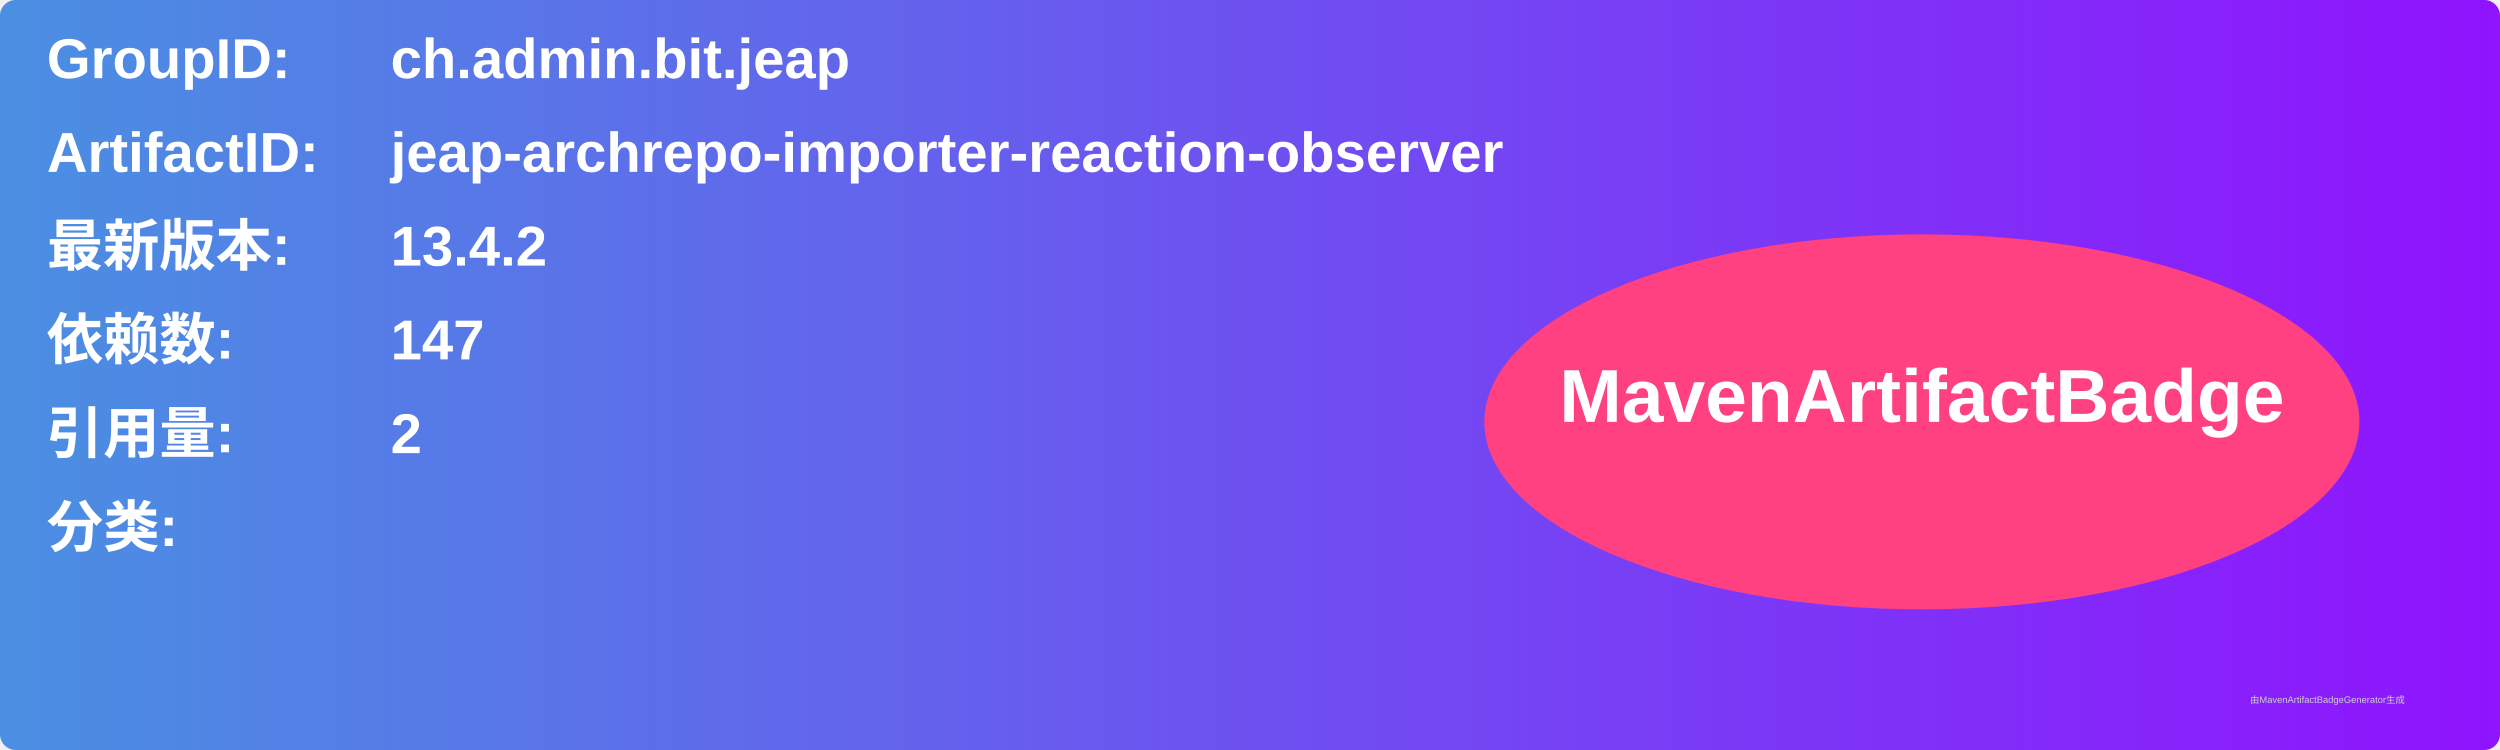
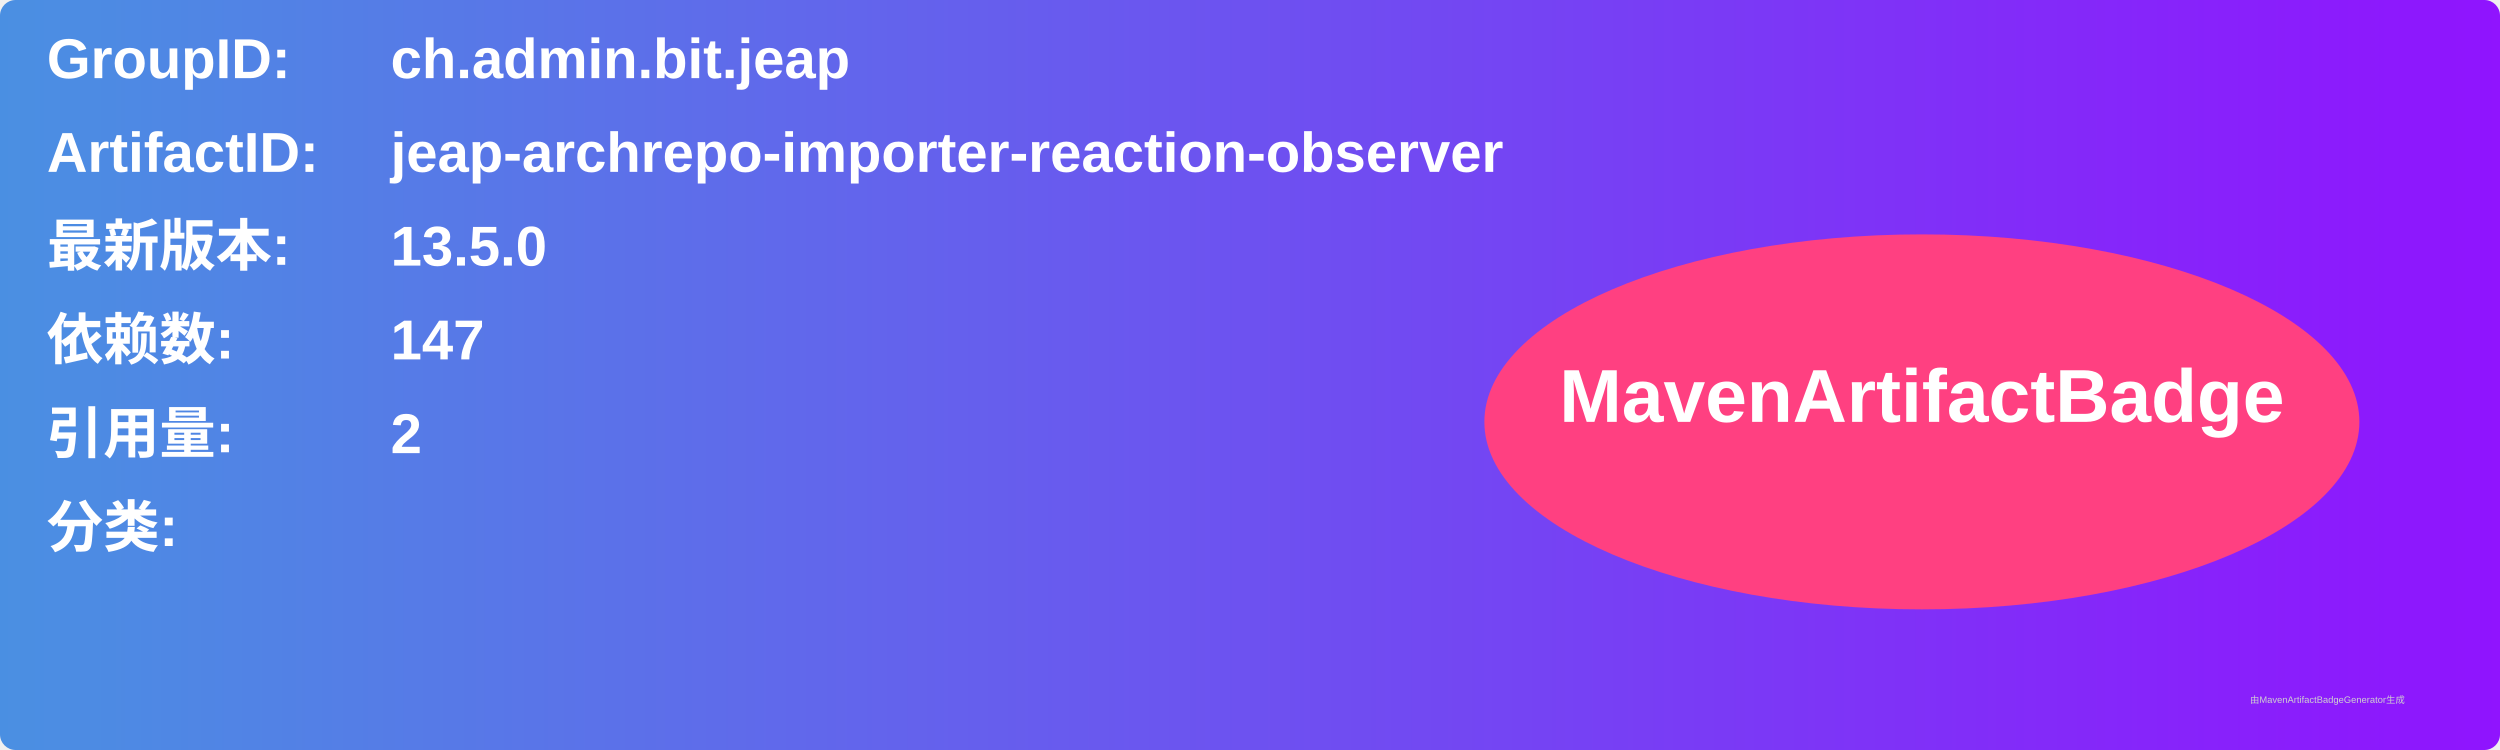
<svg xmlns="http://www.w3.org/2000/svg" width="800" height="240" viewBox="0 0 800 240">
  <linearGradient id="grad" x1="0%" y1="0%" x2="100%" y2="0%">
    <stop offset="0%" stop-color="#4a90e2" />
    <stop offset="100%" stop-color="#9013fe" />
  </linearGradient>
  <rect width="100%" height="100%" rx="5" ry="5" fill="url(#grad)" />
  <g transform="translate(15, 15)">
    <text x="0" y="10" font-family="Arial" font-size="18" fill="white" font-weight="bold" width="260">GroupID:</text>
    <text x="110" y="10" font-family="Arial" font-size="18" fill="white" font-weight="bold" width="460">ch.admin.bit.jeap</text>
    <text x="0" y="40" font-family="Arial" font-size="18" fill="white" font-weight="bold" width="260">ArtifactID:</text>
    <text x="110" y="40" font-family="Arial" font-size="18" fill="white" font-weight="bold" width="460">jeap-archrepo-importer-reaction-observer</text>
    <text x="0" y="70" font-family="Arial" font-size="18" fill="white" font-weight="bold">最新版本:</text>
    <text x="110" y="70" font-family="Arial" font-size="18" fill="white" font-weight="bold">
-       <tspan font-weight="bold">13.4.2</tspan>
+       <tspan font-weight="bold">13.5.0</tspan>
    </text>
    <text x="0" y="100" font-family="Arial" font-size="18" fill="white" font-weight="bold">依赖数: </text>
    <text x="110" y="100" font-family="Arial" font-size="18" fill="white">
      <tspan font-weight="bold">147</tspan>
    </text>
    <text x="0" y="130" font-family="Arial" font-size="18" fill="white" font-weight="bold">引用量: </text>
    <text x="110" y="130" font-family="Arial" font-size="18" fill="white">
      <tspan font-weight="bold">2</tspan>
    </text>
    <text x="0" y="160" font-family="Arial" font-size="18" fill="white" font-weight="bold">分类:</text>
    <text x="10" y="190" font-family="Arial" font-size="10" fill="white">
      <tspan font-weight="bold" />
    </text>
    <ellipse cx="600" cy="120" rx="140" ry="60" fill="#ff4081" />
    <text x="600" y="120" text-anchor="middle" font-family="Arial" font-size="24" fill="white" font-weight="bold">MavenArtifactBadge</text>
  </g>
  <text x="720" y="225" font-family="Arial" font-size="3" fill="#d0d0d0">由MavenArtifactBadgeGenerator生成</text>
</svg>
